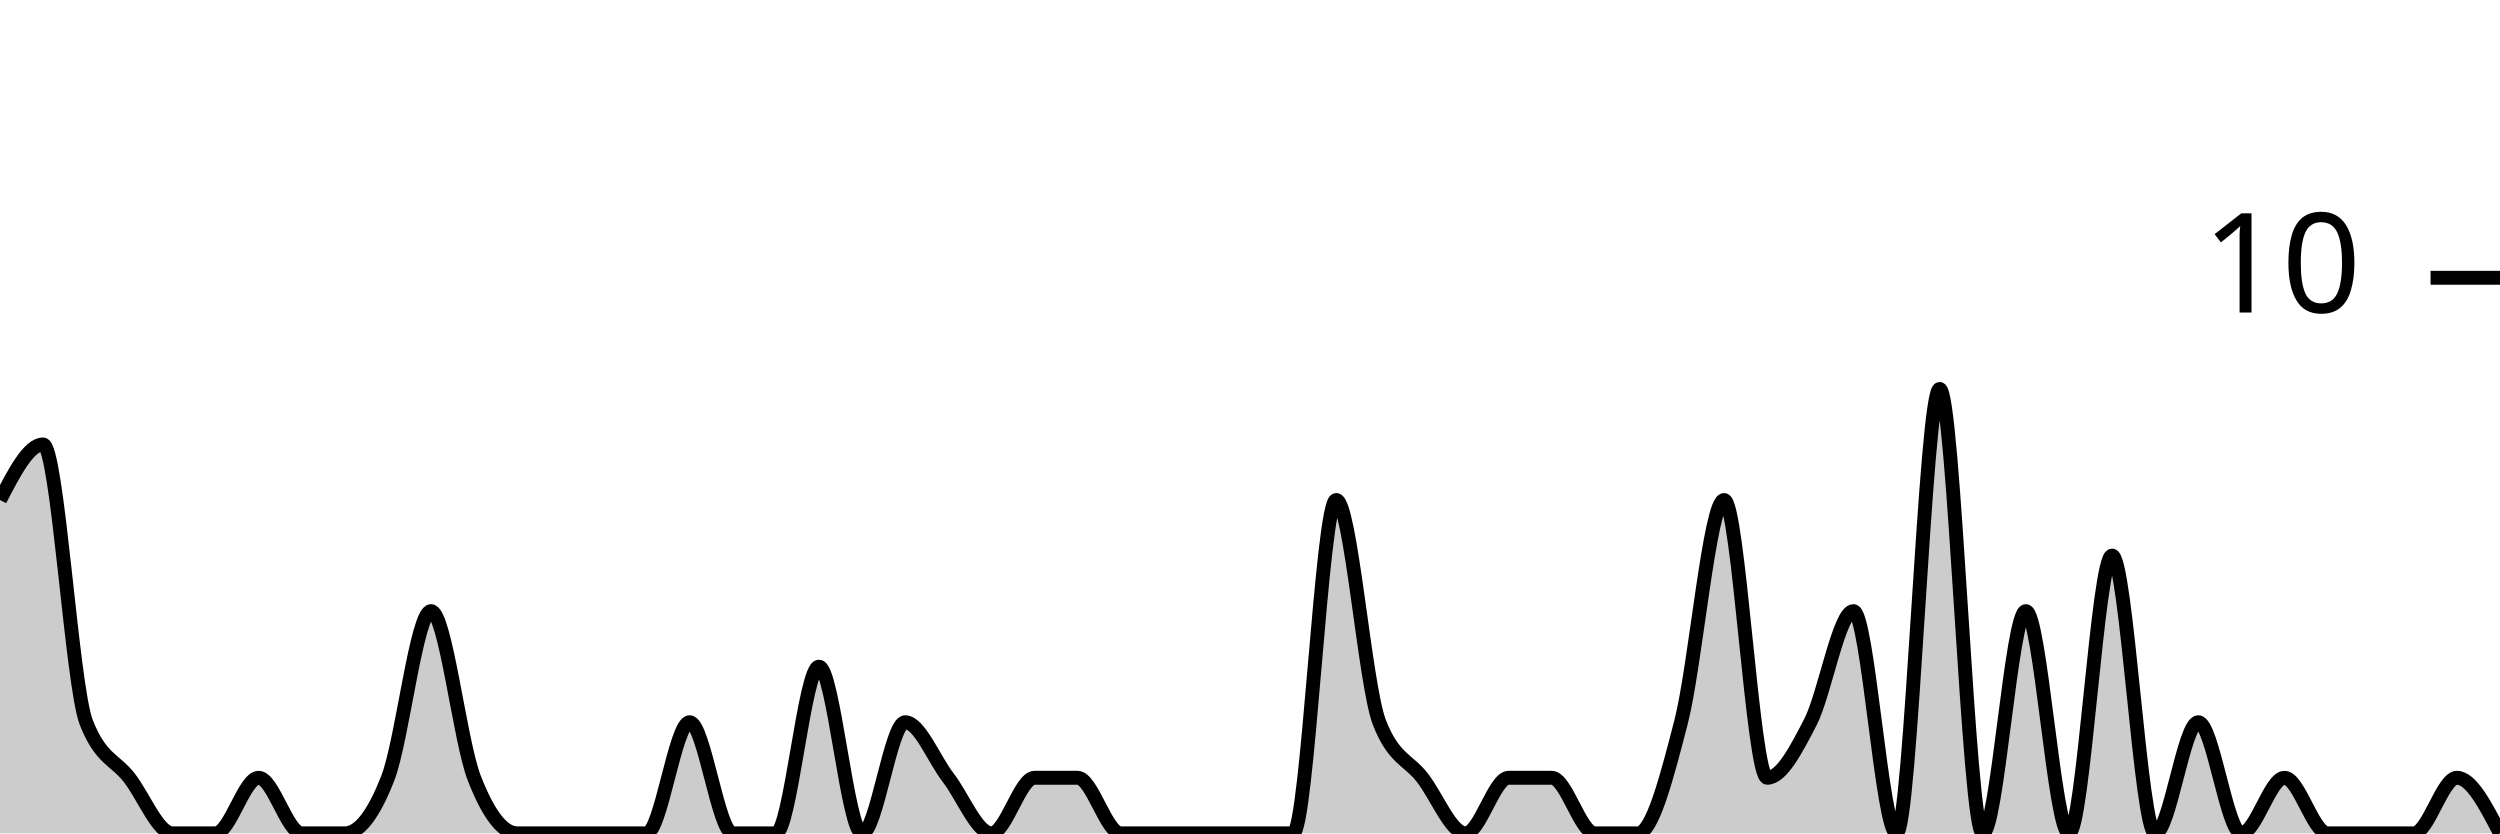
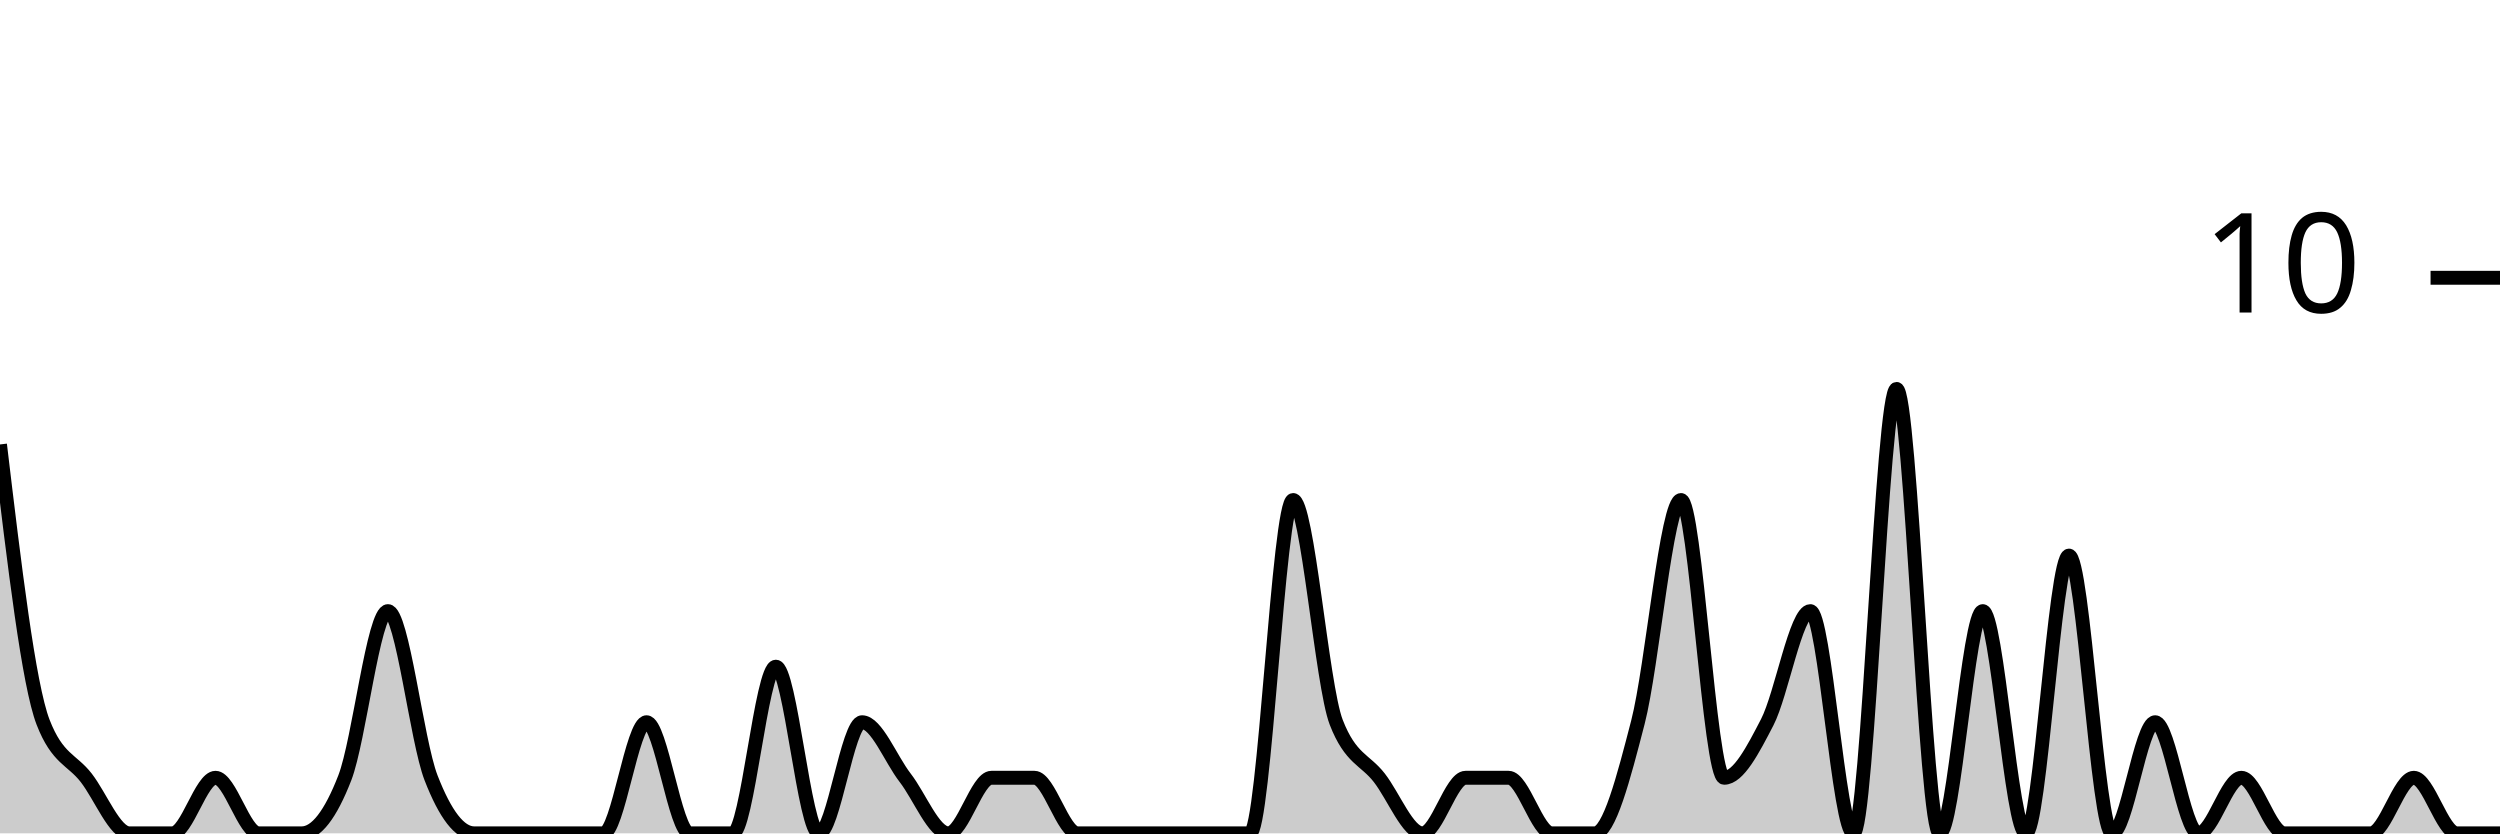
<svg xmlns="http://www.w3.org/2000/svg" viewBox="0 0 180 60">
  <g transform="translate(0,20)">
-     <path class="area" fill="rgba(0, 0, 0, 0.2)" d="M0,16C1.034,14,2.069,12,3.103,12C4.138,12,5.172,29.333,6.207,32C7.241,34.667,8.276,34.667,9.31,36C10.345,37.333,11.379,40,12.414,40C13.448,40,14.483,40,15.517,40C16.552,40,17.586,36,18.621,36C19.655,36,20.69,40,21.724,40C22.759,40,23.793,40,24.828,40C25.862,40,26.897,38.667,27.931,36C28.966,33.333,30,24,31.034,24C32.069,24,33.103,33.333,34.138,36C35.172,38.667,36.207,40,37.241,40C38.276,40,39.31,40,40.345,40C41.379,40,42.414,40,43.448,40C44.483,40,45.517,40,46.552,40C47.586,40,48.621,32,49.655,32C50.69,32,51.724,40,52.759,40C53.793,40,54.828,40,55.862,40C56.897,40,57.931,28,58.966,28C60,28,61.034,40,62.069,40C63.103,40,64.138,32,65.172,32C66.207,32,67.241,34.667,68.276,36C69.31,37.333,70.345,40,71.379,40C72.414,40,73.448,36,74.483,36C75.517,36,76.552,36,77.586,36C78.621,36,79.655,40,80.69,40C81.724,40,82.759,40,83.793,40C84.828,40,85.862,40,86.897,40C87.931,40,88.966,40,90,40C91.034,40,92.069,40,93.103,40C94.138,40,95.172,16,96.207,16C97.241,16,98.276,29.333,99.31,32C100.345,34.667,101.379,34.667,102.414,36C103.448,37.333,104.483,40,105.517,40C106.552,40,107.586,36,108.621,36C109.655,36,110.69,36,111.724,36C112.759,36,113.793,40,114.828,40C115.862,40,116.897,40,117.931,40C118.966,40,120,36,121.034,32C122.069,28,123.103,16,124.138,16C125.172,16,126.207,36,127.241,36C128.276,36,129.31,34,130.345,32C131.379,30,132.414,24,133.448,24C134.483,24,135.517,40,136.552,40C137.586,40,138.621,8,139.655,8C140.69,8,141.724,40,142.759,40C143.793,40,144.828,24,145.862,24C146.897,24,147.931,40,148.966,40C150,40,151.034,20,152.069,20C153.103,20,154.138,40,155.172,40C156.207,40,157.241,32,158.276,32C159.31,32,160.345,40,161.379,40C162.414,40,163.448,36,164.483,36C165.517,36,166.552,40,167.586,40C168.621,40,169.655,40,170.69,40C171.724,40,172.759,40,173.793,40C174.828,40,175.862,36,176.897,36C177.931,36,178.966,38,180,40L180,40C178.966,40,177.931,40,176.897,40C175.862,40,174.828,40,173.793,40C172.759,40,171.724,40,170.69,40C169.655,40,168.621,40,167.586,40C166.552,40,165.517,40,164.483,40C163.448,40,162.414,40,161.379,40C160.345,40,159.31,40,158.276,40C157.241,40,156.207,40,155.172,40C154.138,40,153.103,40,152.069,40C151.034,40,150,40,148.966,40C147.931,40,146.897,40,145.862,40C144.828,40,143.793,40,142.759,40C141.724,40,140.69,40,139.655,40C138.621,40,137.586,40,136.552,40C135.517,40,134.483,40,133.448,40C132.414,40,131.379,40,130.345,40C129.31,40,128.276,40,127.241,40C126.207,40,125.172,40,124.138,40C123.103,40,122.069,40,121.034,40C120,40,118.966,40,117.931,40C116.897,40,115.862,40,114.828,40C113.793,40,112.759,40,111.724,40C110.69,40,109.655,40,108.621,40C107.586,40,106.552,40,105.517,40C104.483,40,103.448,40,102.414,40C101.379,40,100.345,40,99.31,40C98.276,40,97.241,40,96.207,40C95.172,40,94.138,40,93.103,40C92.069,40,91.034,40,90,40C88.966,40,87.931,40,86.897,40C85.862,40,84.828,40,83.793,40C82.759,40,81.724,40,80.69,40C79.655,40,78.621,40,77.586,40C76.552,40,75.517,40,74.483,40C73.448,40,72.414,40,71.379,40C70.345,40,69.31,40,68.276,40C67.241,40,66.207,40,65.172,40C64.138,40,63.103,40,62.069,40C61.034,40,60,40,58.966,40C57.931,40,56.897,40,55.862,40C54.828,40,53.793,40,52.759,40C51.724,40,50.69,40,49.655,40C48.621,40,47.586,40,46.552,40C45.517,40,44.483,40,43.448,40C42.414,40,41.379,40,40.345,40C39.31,40,38.276,40,37.241,40C36.207,40,35.172,40,34.138,40C33.103,40,32.069,40,31.034,40C30,40,28.966,40,27.931,40C26.897,40,25.862,40,24.828,40C23.793,40,22.759,40,21.724,40C20.69,40,19.655,40,18.621,40C17.586,40,16.552,40,15.517,40C14.483,40,13.448,40,12.414,40C11.379,40,10.345,40,9.31,40C8.276,40,7.241,40,6.207,40C5.172,40,4.138,40,3.103,40C2.069,40,1.034,40,0,40Z" />
-     <path class="line" stroke="black" fill="none" d="M0,16C1.034,14,2.069,12,3.103,12C4.138,12,5.172,29.333,6.207,32C7.241,34.667,8.276,34.667,9.31,36C10.345,37.333,11.379,40,12.414,40C13.448,40,14.483,40,15.517,40C16.552,40,17.586,36,18.621,36C19.655,36,20.69,40,21.724,40C22.759,40,23.793,40,24.828,40C25.862,40,26.897,38.667,27.931,36C28.966,33.333,30,24,31.034,24C32.069,24,33.103,33.333,34.138,36C35.172,38.667,36.207,40,37.241,40C38.276,40,39.31,40,40.345,40C41.379,40,42.414,40,43.448,40C44.483,40,45.517,40,46.552,40C47.586,40,48.621,32,49.655,32C50.69,32,51.724,40,52.759,40C53.793,40,54.828,40,55.862,40C56.897,40,57.931,28,58.966,28C60,28,61.034,40,62.069,40C63.103,40,64.138,32,65.172,32C66.207,32,67.241,34.667,68.276,36C69.31,37.333,70.345,40,71.379,40C72.414,40,73.448,36,74.483,36C75.517,36,76.552,36,77.586,36C78.621,36,79.655,40,80.69,40C81.724,40,82.759,40,83.793,40C84.828,40,85.862,40,86.897,40C87.931,40,88.966,40,90,40C91.034,40,92.069,40,93.103,40C94.138,40,95.172,16,96.207,16C97.241,16,98.276,29.333,99.31,32C100.345,34.667,101.379,34.667,102.414,36C103.448,37.333,104.483,40,105.517,40C106.552,40,107.586,36,108.621,36C109.655,36,110.69,36,111.724,36C112.759,36,113.793,40,114.828,40C115.862,40,116.897,40,117.931,40C118.966,40,120,36,121.034,32C122.069,28,123.103,16,124.138,16C125.172,16,126.207,36,127.241,36C128.276,36,129.31,34,130.345,32C131.379,30,132.414,24,133.448,24C134.483,24,135.517,40,136.552,40C137.586,40,138.621,8,139.655,8C140.69,8,141.724,40,142.759,40C143.793,40,144.828,24,145.862,24C146.897,24,147.931,40,148.966,40C150,40,151.034,20,152.069,20C153.103,20,154.138,40,155.172,40C156.207,40,157.241,32,158.276,32C159.31,32,160.345,40,161.379,40C162.414,40,163.448,36,164.483,36C165.517,36,166.552,40,167.586,40C168.621,40,169.655,40,170.69,40C171.724,40,172.759,40,173.793,40C174.828,40,175.862,36,176.897,36C177.931,36,178.966,38,180,40" />
+     <path class="area" fill="rgba(0, 0, 0, 0.2)" d="M0,12C1.034,20.667,2.069,29.333,3.103,32C4.138,34.667,5.172,34.667,6.207,36C7.241,37.333,8.276,40,9.31,40C10.345,40,11.379,40,12.414,40C13.448,40,14.483,36,15.517,36C16.552,36,17.586,40,18.621,40C19.655,40,20.69,40,21.724,40C22.759,40,23.793,38.667,24.828,36C25.862,33.333,26.897,24,27.931,24C28.966,24,30,33.333,31.034,36C32.069,38.667,33.103,40,34.138,40C35.172,40,36.207,40,37.241,40C38.276,40,39.31,40,40.345,40C41.379,40,42.414,40,43.448,40C44.483,40,45.517,32,46.552,32C47.586,32,48.621,40,49.655,40C50.69,40,51.724,40,52.759,40C53.793,40,54.828,28,55.862,28C56.897,28,57.931,40,58.966,40C60,40,61.034,32,62.069,32C63.103,32,64.138,34.667,65.172,36C66.207,37.333,67.241,40,68.276,40C69.31,40,70.345,36,71.379,36C72.414,36,73.448,36,74.483,36C75.517,36,76.552,40,77.586,40C78.621,40,79.655,40,80.69,40C81.724,40,82.759,40,83.793,40C84.828,40,85.862,40,86.897,40C87.931,40,88.966,40,90,40C91.034,40,92.069,16,93.103,16C94.138,16,95.172,29.333,96.207,32C97.241,34.667,98.276,34.667,99.31,36C100.345,37.333,101.379,40,102.414,40C103.448,40,104.483,36,105.517,36C106.552,36,107.586,36,108.621,36C109.655,36,110.69,40,111.724,40C112.759,40,113.793,40,114.828,40C115.862,40,116.897,36,117.931,32C118.966,28,120,16,121.034,16C122.069,16,123.103,36,124.138,36C125.172,36,126.207,34,127.241,32C128.276,30,129.31,24,130.345,24C131.379,24,132.414,40,133.448,40C134.483,40,135.517,8,136.552,8C137.586,8,138.621,40,139.655,40C140.69,40,141.724,24,142.759,24C143.793,24,144.828,40,145.862,40C146.897,40,147.931,20,148.966,20C150,20,151.034,40,152.069,40C153.103,40,154.138,32,155.172,32C156.207,32,157.241,40,158.276,40C159.31,40,160.345,36,161.379,36C162.414,36,163.448,40,164.483,40C165.517,40,166.552,40,167.586,40C168.621,40,169.655,40,170.69,40C171.724,40,172.759,36,173.793,36C174.828,36,175.862,40,176.897,40C177.931,40,178.966,40,180,40L180,40C178.966,40,177.931,40,176.897,40C175.862,40,174.828,40,173.793,40C172.759,40,171.724,40,170.69,40C169.655,40,168.621,40,167.586,40C166.552,40,165.517,40,164.483,40C163.448,40,162.414,40,161.379,40C160.345,40,159.31,40,158.276,40C157.241,40,156.207,40,155.172,40C154.138,40,153.103,40,152.069,40C151.034,40,150,40,148.966,40C147.931,40,146.897,40,145.862,40C144.828,40,143.793,40,142.759,40C141.724,40,140.69,40,139.655,40C138.621,40,137.586,40,136.552,40C135.517,40,134.483,40,133.448,40C132.414,40,131.379,40,130.345,40C129.31,40,128.276,40,127.241,40C126.207,40,125.172,40,124.138,40C123.103,40,122.069,40,121.034,40C120,40,118.966,40,117.931,40C116.897,40,115.862,40,114.828,40C113.793,40,112.759,40,111.724,40C110.69,40,109.655,40,108.621,40C107.586,40,106.552,40,105.517,40C104.483,40,103.448,40,102.414,40C101.379,40,100.345,40,99.31,40C98.276,40,97.241,40,96.207,40C95.172,40,94.138,40,93.103,40C92.069,40,91.034,40,90,40C88.966,40,87.931,40,86.897,40C85.862,40,84.828,40,83.793,40C82.759,40,81.724,40,80.69,40C79.655,40,78.621,40,77.586,40C76.552,40,75.517,40,74.483,40C73.448,40,72.414,40,71.379,40C70.345,40,69.31,40,68.276,40C67.241,40,66.207,40,65.172,40C64.138,40,63.103,40,62.069,40C61.034,40,60,40,58.966,40C57.931,40,56.897,40,55.862,40C54.828,40,53.793,40,52.759,40C51.724,40,50.69,40,49.655,40C48.621,40,47.586,40,46.552,40C45.517,40,44.483,40,43.448,40C42.414,40,41.379,40,40.345,40C39.31,40,38.276,40,37.241,40C36.207,40,35.172,40,34.138,40C33.103,40,32.069,40,31.034,40C30,40,28.966,40,27.931,40C26.897,40,25.862,40,24.828,40C23.793,40,22.759,40,21.724,40C20.69,40,19.655,40,18.621,40C17.586,40,16.552,40,15.517,40C14.483,40,13.448,40,12.414,40C11.379,40,10.345,40,9.31,40C8.276,40,7.241,40,6.207,40C5.172,40,4.138,40,3.103,40C2.069,40,1.034,40,0,40Z" />
+     <path class="line" stroke="black" fill="none" d="M0,12C1.034,20.667,2.069,29.333,3.103,32C4.138,34.667,5.172,34.667,6.207,36C7.241,37.333,8.276,40,9.31,40C10.345,40,11.379,40,12.414,40C13.448,40,14.483,36,15.517,36C16.552,36,17.586,40,18.621,40C19.655,40,20.69,40,21.724,40C22.759,40,23.793,38.667,24.828,36C25.862,33.333,26.897,24,27.931,24C28.966,24,30,33.333,31.034,36C32.069,38.667,33.103,40,34.138,40C35.172,40,36.207,40,37.241,40C38.276,40,39.31,40,40.345,40C41.379,40,42.414,40,43.448,40C44.483,40,45.517,32,46.552,32C47.586,32,48.621,40,49.655,40C50.69,40,51.724,40,52.759,40C53.793,40,54.828,28,55.862,28C56.897,28,57.931,40,58.966,40C60,40,61.034,32,62.069,32C63.103,32,64.138,34.667,65.172,36C66.207,37.333,67.241,40,68.276,40C69.31,40,70.345,36,71.379,36C72.414,36,73.448,36,74.483,36C75.517,36,76.552,40,77.586,40C78.621,40,79.655,40,80.69,40C81.724,40,82.759,40,83.793,40C84.828,40,85.862,40,86.897,40C87.931,40,88.966,40,90,40C91.034,40,92.069,16,93.103,16C94.138,16,95.172,29.333,96.207,32C97.241,34.667,98.276,34.667,99.31,36C100.345,37.333,101.379,40,102.414,40C103.448,40,104.483,36,105.517,36C106.552,36,107.586,36,108.621,36C109.655,36,110.69,40,111.724,40C112.759,40,113.793,40,114.828,40C115.862,40,116.897,36,117.931,32C118.966,28,120,16,121.034,16C122.069,16,123.103,36,124.138,36C125.172,36,126.207,34,127.241,32C128.276,30,129.31,24,130.345,24C131.379,24,132.414,40,133.448,40C134.483,40,135.517,8,136.552,8C137.586,8,138.621,40,139.655,40C140.69,40,141.724,24,142.759,24C143.793,24,144.828,40,145.862,40C146.897,40,147.931,20,148.966,20C150,20,151.034,40,152.069,40C153.103,40,154.138,32,155.172,32C156.207,32,157.241,40,158.276,40C159.31,40,160.345,36,161.379,36C162.414,36,163.448,40,164.483,40C165.517,40,166.552,40,167.586,40C168.621,40,169.655,40,170.69,40C171.724,40,172.759,36,173.793,36C174.828,36,175.862,40,176.897,40C177.931,40,178.966,40,180,40" />
    <path class="axis-ceiling" stroke-width="1" stroke="black" fill="none" d="M175,0L180,0" />
    <text class="axis-ceiling-label" font-family="sans-serif" text-anchor="end" font-size="10px" x="170" y="2.5">10</text>
  </g>
</svg>
